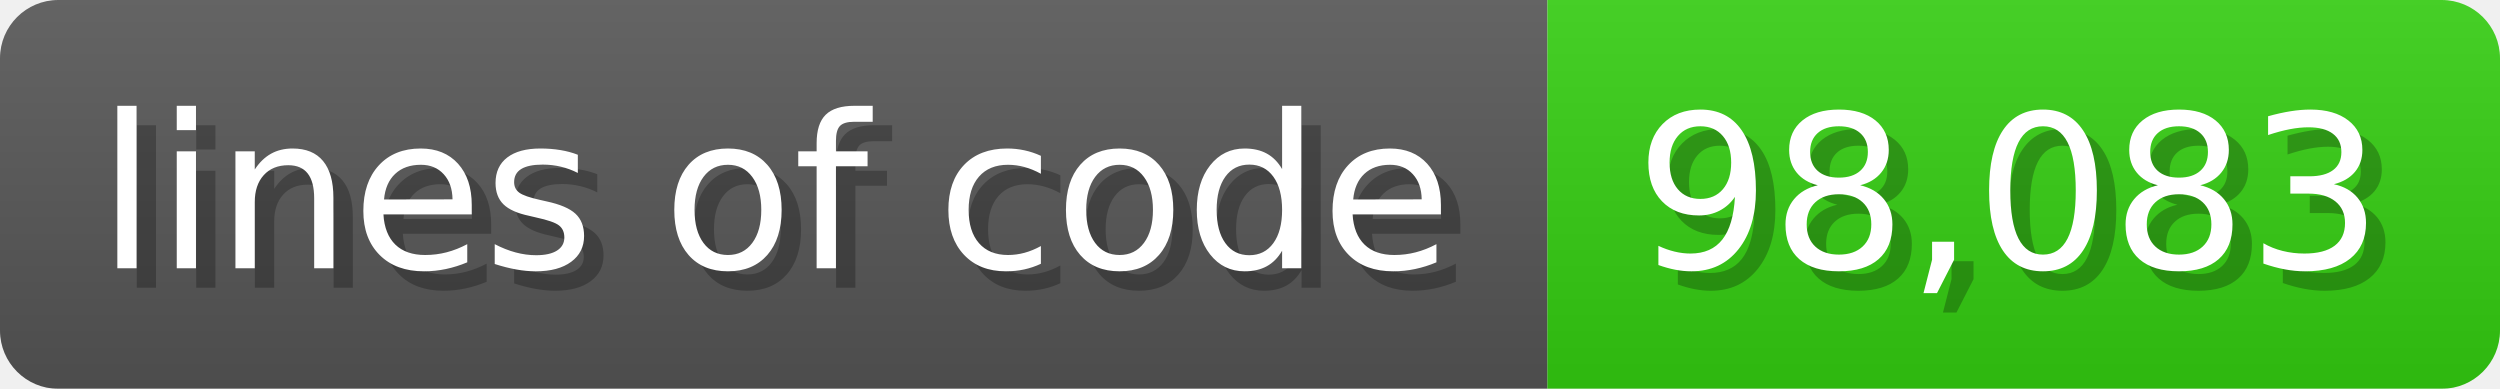
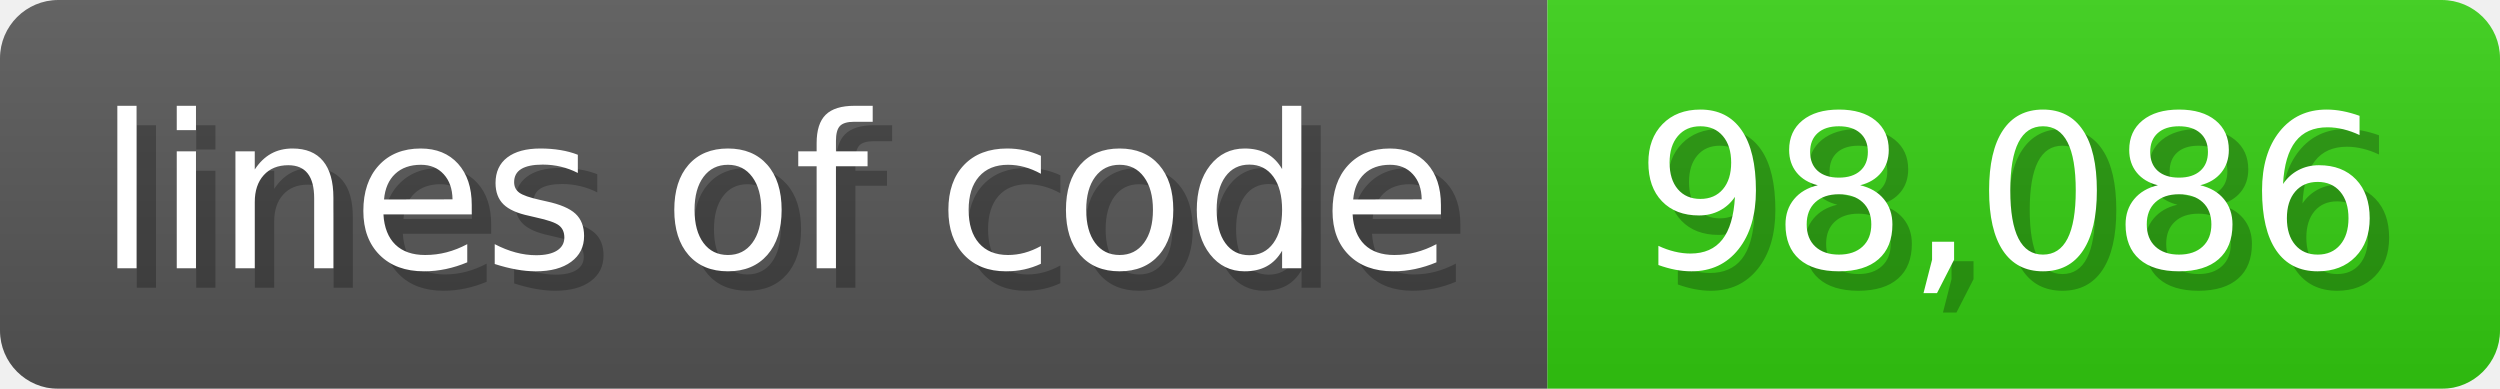
<svg xmlns="http://www.w3.org/2000/svg" width="128.6" height="20" viewBox="0 0 1286 200">
  <linearGradient id="a" x2="0" y2="100%">
    <stop offset="0" stop-opacity=".1" stop-color="#EEE" />
    <stop offset="1" stop-opacity=".1" />
  </linearGradient>
  <mask id="m">
    <rect width="1286" height="200" rx="30" fill="#FFF" />
  </mask>
  <g mask="url(#m)">
    <rect width="796" height="200" fill="#555" />
    <rect width="490" height="200" fill="#3C1" x="796" />
    <rect width="1286" height="200" fill="url(#a)" />
  </g>
  <g fill="#fff" text-anchor="start" font-family="Verdana,DejaVu Sans,sans-serif" font-size="110">
    <text x="60" y="148" textLength="696" fill="#000" opacity="0.25">lines of code</text>
    <text x="50" y="138" textLength="696">lines of code</text>
-     <text x="851" y="148" textLength="390" fill="#000" opacity="0.25">98,083</text>
-     <text x="841" y="138" textLength="390">98,083</text>
+     <text x="851" y="148" textLength="390" fill="#000" opacity="0.25">98,086</text>
+     <text x="841" y="138" textLength="390">98,086</text>
  </g>
</svg>
